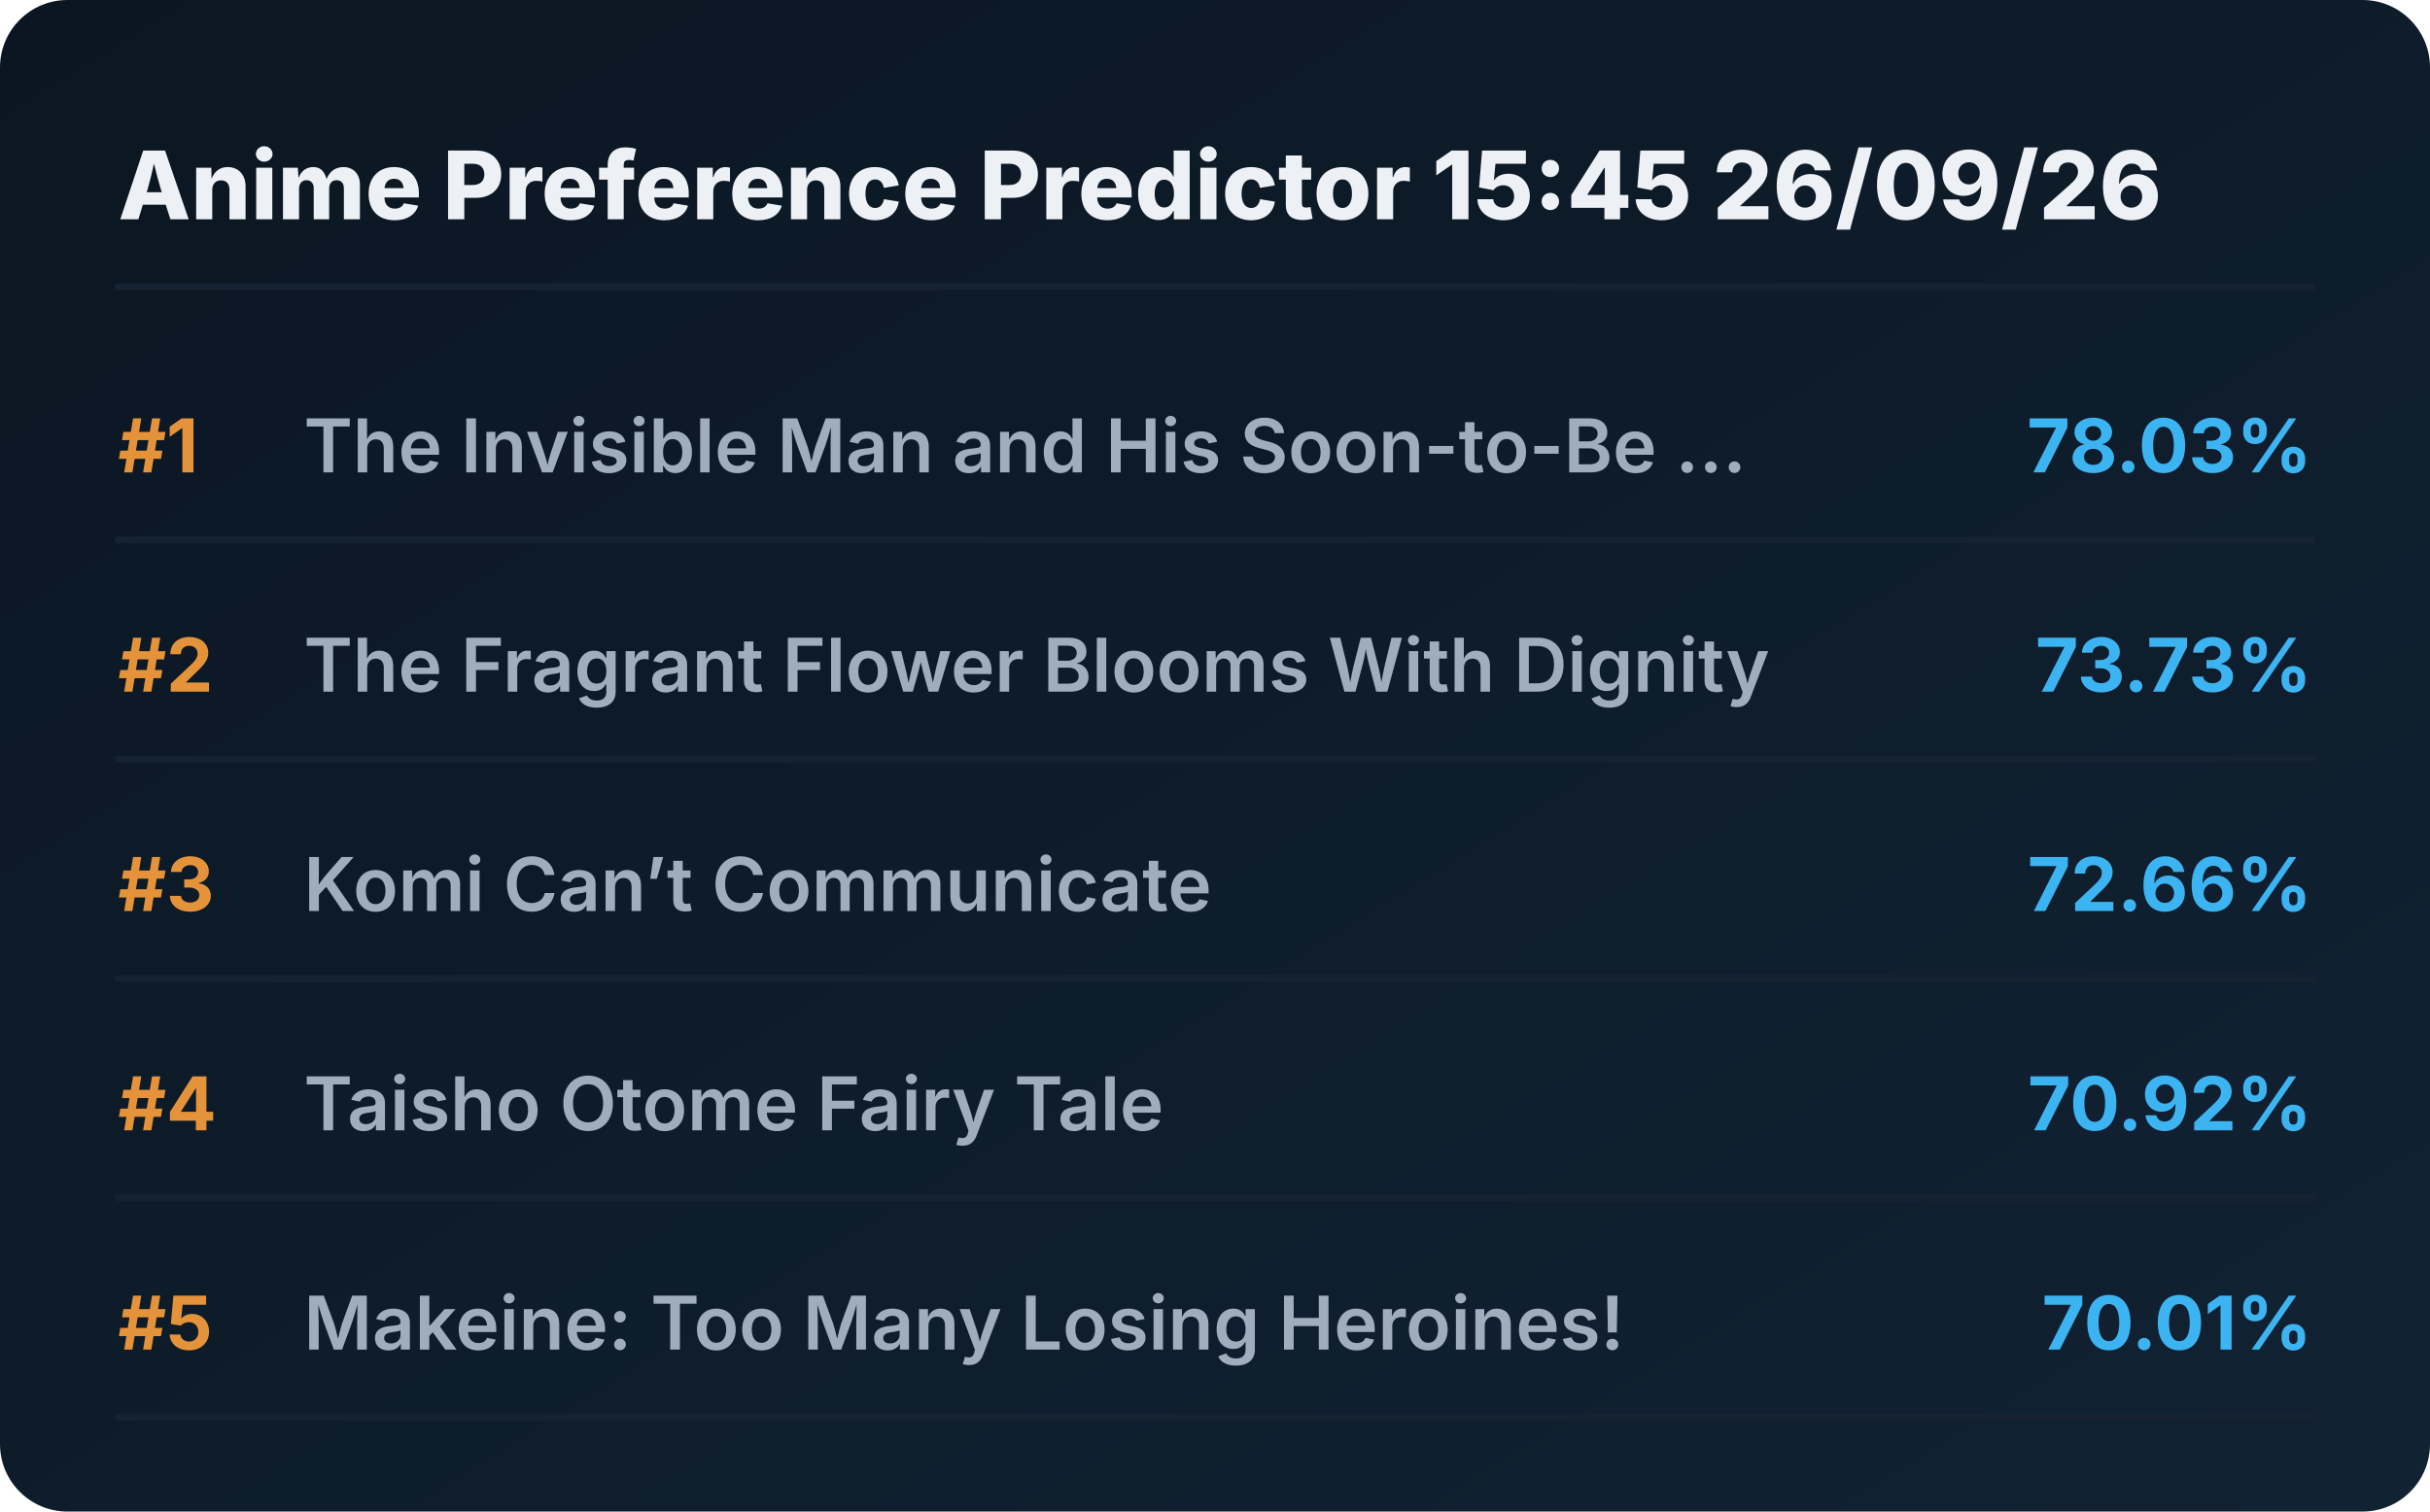
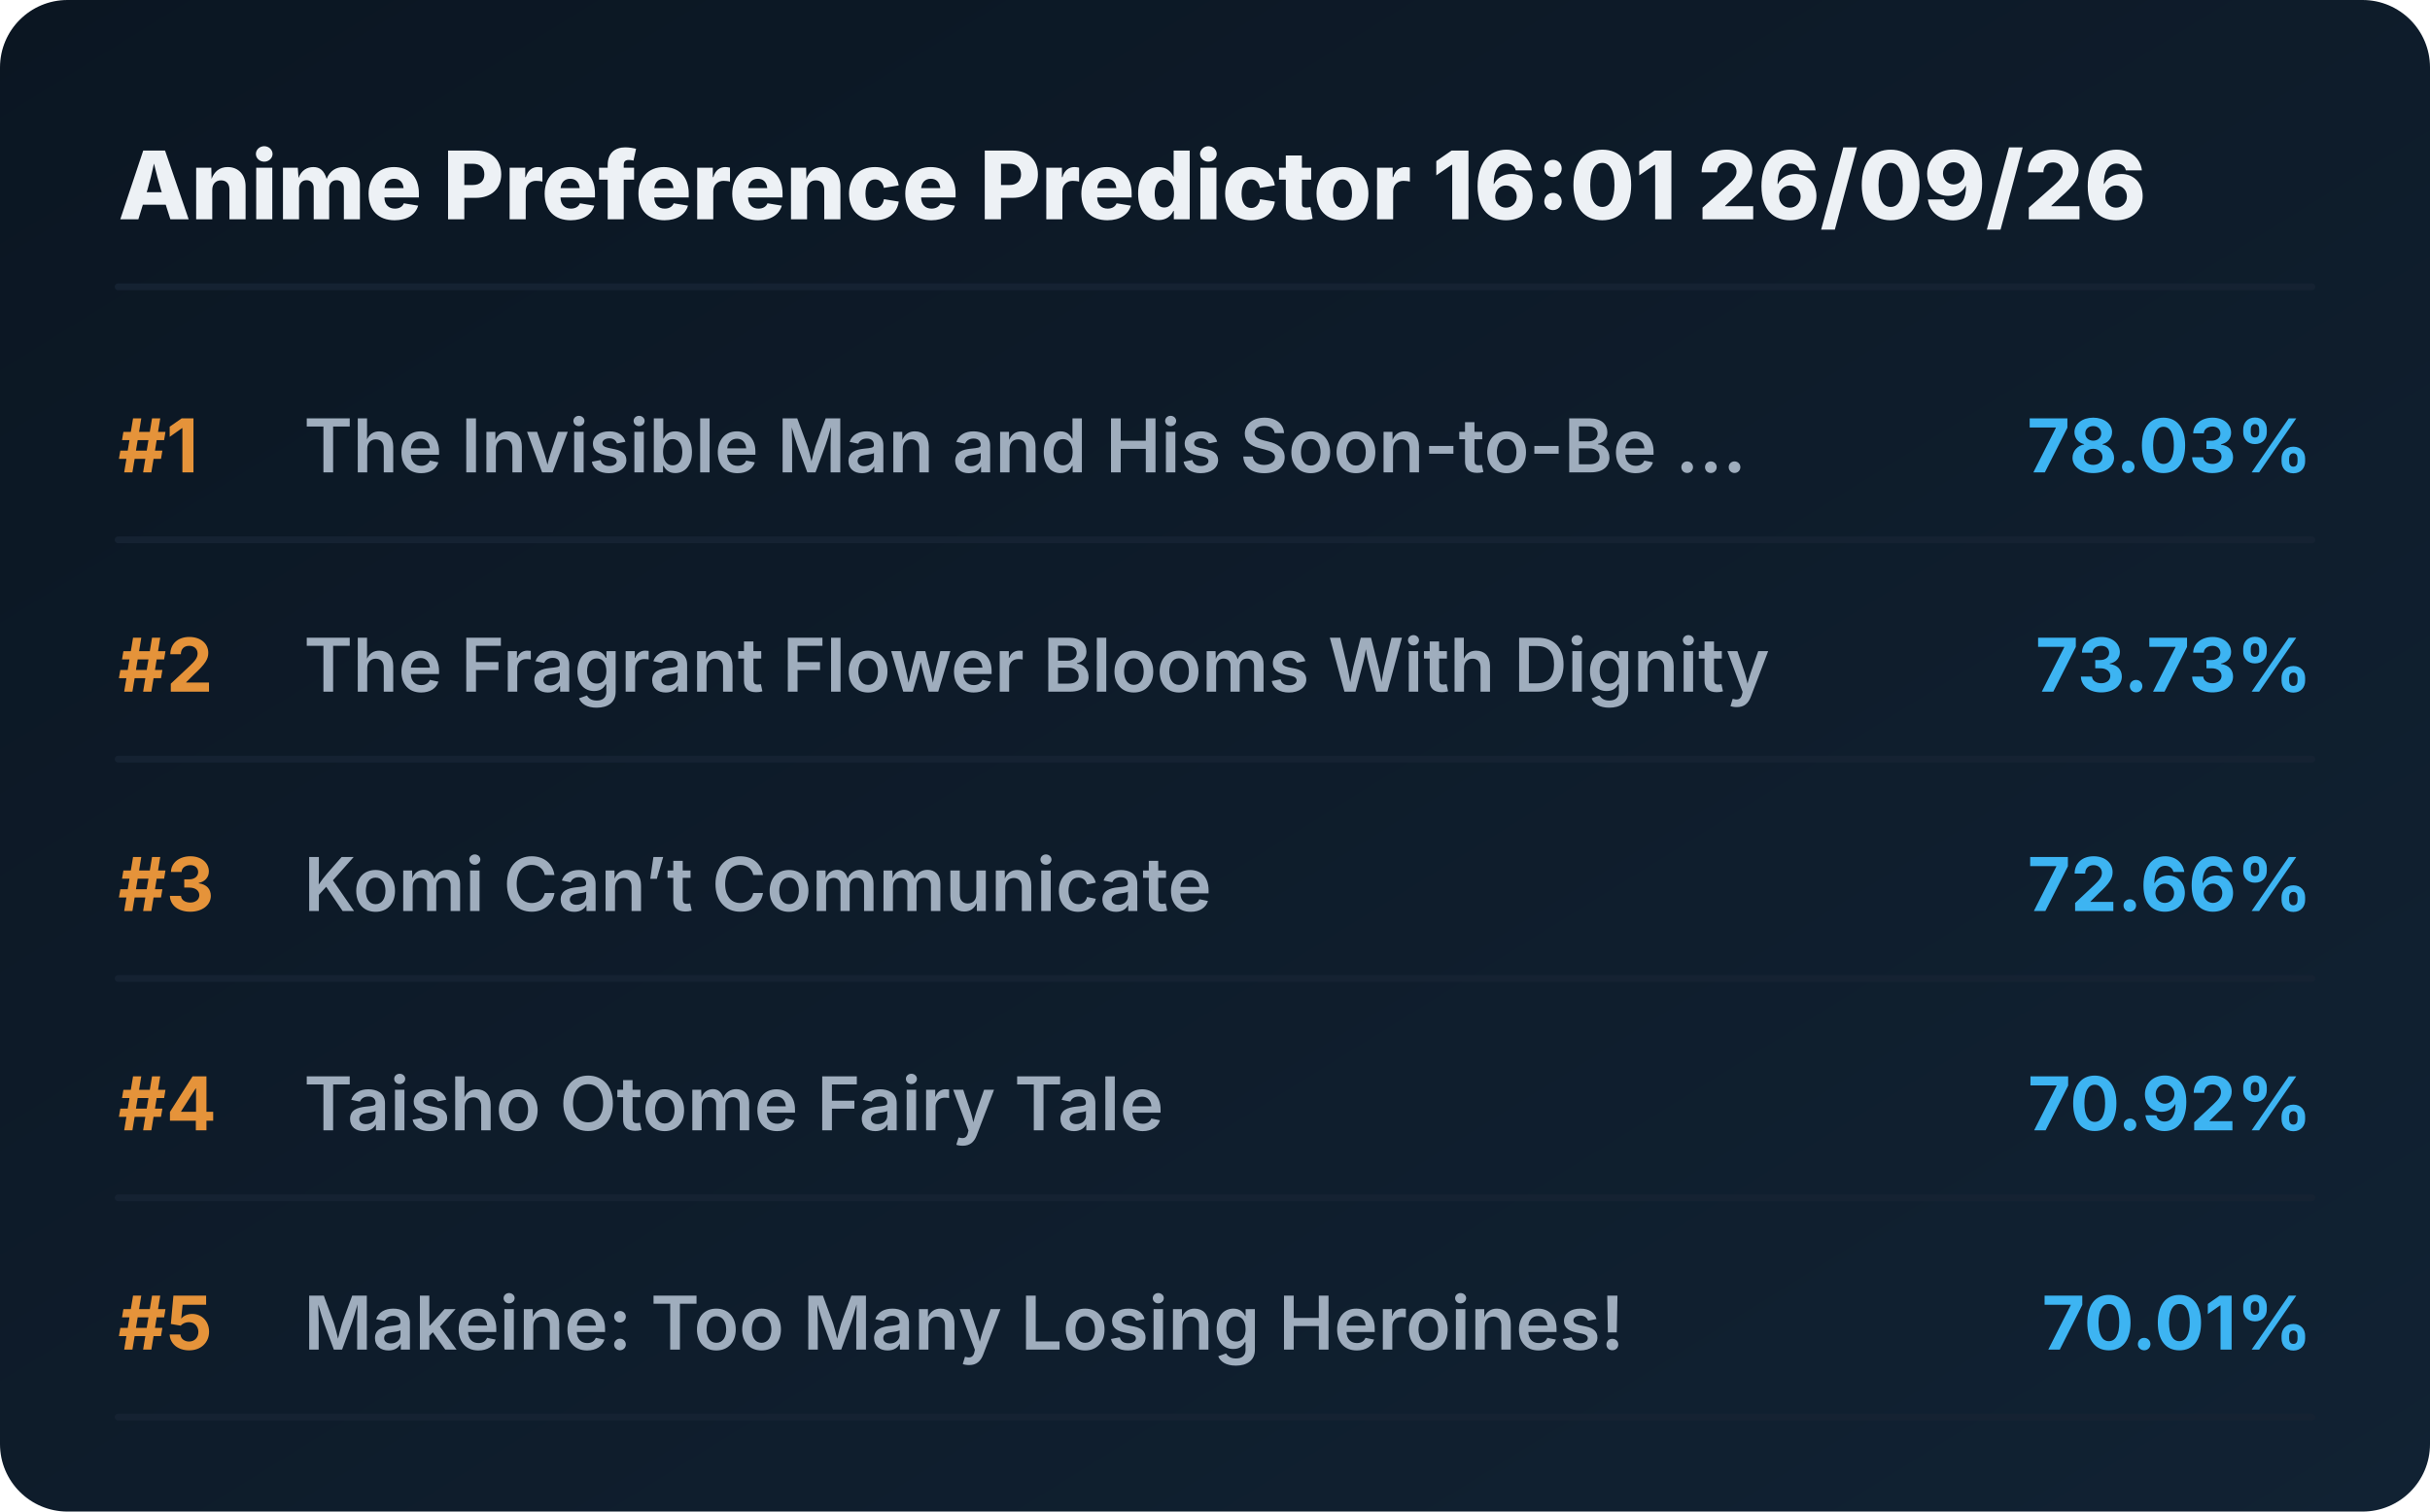
<svg xmlns="http://www.w3.org/2000/svg" viewBox="0 0 720 448" preserveAspectRatio="xMidYMid meet" style="width: 100%; height: auto; max-width: 720px;">
  <defs>
    <linearGradient id="boxGrad" x1="0%" y1="0%" x2="100%" y2="100%">
      <stop offset="0%" stop-color="#0b1622" />
      <stop offset="100%" stop-color="#112233" />
    </linearGradient>
    <clipPath id="titleClip">
      <rect x="90" y="0" width="510" height="100%" />
    </clipPath>
  </defs>
  <style>
    .bg { fill: url(#boxGrad); rx: 20px; }
    .header { font-family: 'Overpass', 'Inter', system-ui, sans-serif; font-weight: 800; font-size: 28px; fill: #edf1f5; }
    .rank { font-family: 'Overpass', 'Inter', system-ui, sans-serif; font-weight: 700; font-size: 22px; fill: #e5933a; }
    .title { font-family: 'Overpass', 'Inter', system-ui, sans-serif; font-weight: 600; font-size: 22px; fill: #9fadbd; }
    .score { font-family: 'Overpass', 'Inter', system-ui, sans-serif; font-weight: 700; font-size: 22px; fill: #3db4f2; }
    .line { stroke: #152232; stroke-width: 2; stroke-linecap: round; }
  </style>
  <rect class="bg" width="720" height="448" />
-   <text x="35" y="65" class="header">Anime Preference Predictor 15:45 26/09/26</text>
+   <text x="35" y="65" class="header">Anime Preference Predictor 16:01 26/09/26</text>
  <line x1="35" y1="85" x2="685" y2="85" class="line" />
  <g transform="translate(0, 0)">
    <text x="35" y="140" class="rank">#1</text>
    <text x="90" y="140" class="title">The Invisible Man and His Soon-to-Be ...</text>
    <text x="685" y="140" class="score" text-anchor="end">78.03%</text>
    <line x1="35" y1="160" x2="685" y2="160" class="line" />
  </g>
  <g transform="translate(0, 65)">
    <text x="35" y="140" class="rank">#2</text>
    <text x="90" y="140" class="title">The Fragrant Flower Blooms With Dignity</text>
    <text x="685" y="140" class="score" text-anchor="end">73.73%</text>
    <line x1="35" y1="160" x2="685" y2="160" class="line" />
  </g>
  <g transform="translate(0, 130)">
    <text x="35" y="140" class="rank">#3</text>
    <text x="90" y="140" class="title">Komi Can’t Communicate</text>
    <text x="685" y="140" class="score" text-anchor="end">72.66%</text>
    <line x1="35" y1="160" x2="685" y2="160" class="line" />
  </g>
  <g transform="translate(0, 195)">
    <text x="35" y="140" class="rank">#4</text>
    <text x="90" y="140" class="title">Taisho Otome Fairy Tale</text>
    <text x="685" y="140" class="score" text-anchor="end">70.92%</text>
    <line x1="35" y1="160" x2="685" y2="160" class="line" />
  </g>
  <g transform="translate(0, 260)">
    <text x="35" y="140" class="rank">#5</text>
    <text x="90" y="140" class="title">Makeine: Too Many Losing Heroines!</text>
    <text x="685" y="140" class="score" text-anchor="end">70.01%</text>
    <line x1="35" y1="160" x2="685" y2="160" class="line" />
  </g>
</svg>
